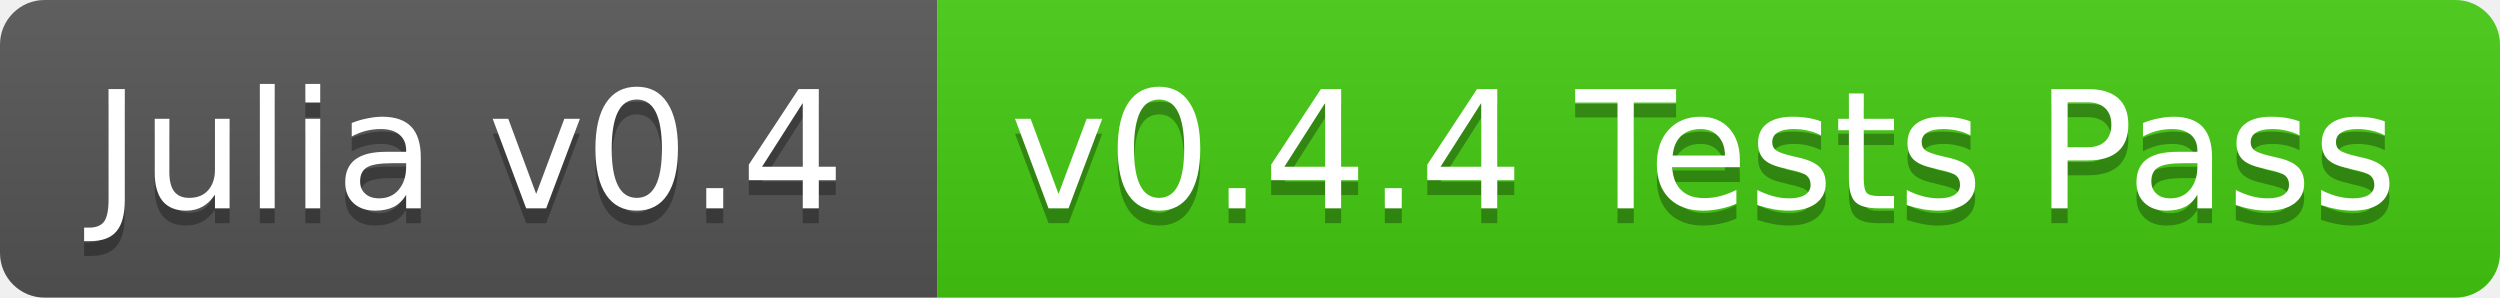
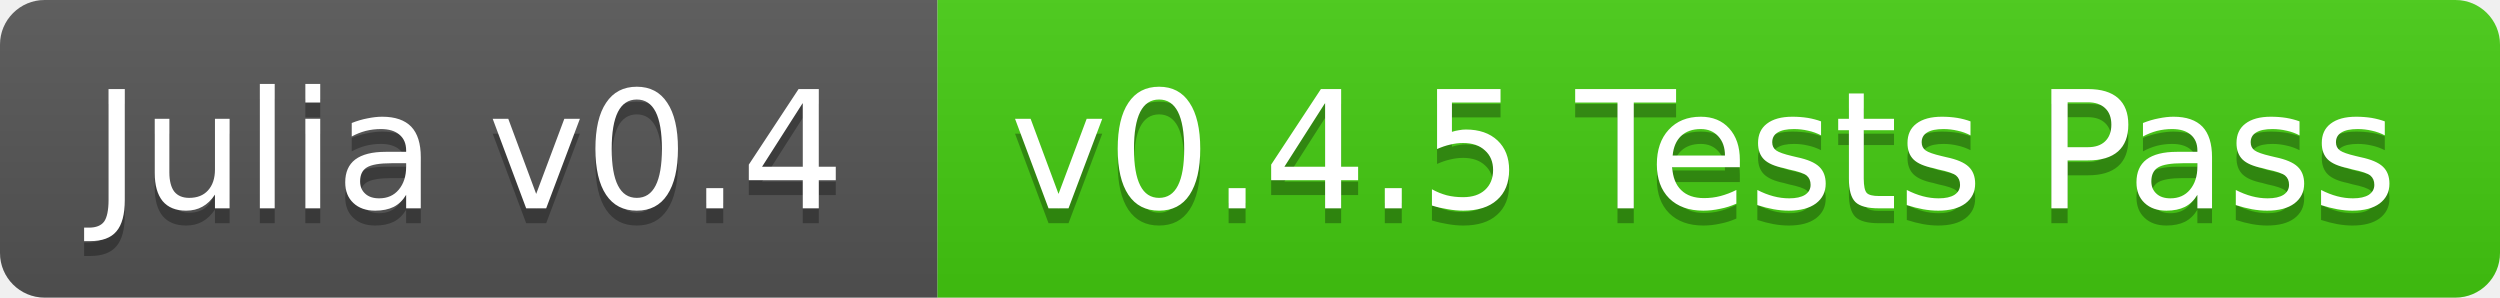
<svg xmlns="http://www.w3.org/2000/svg" width="168" height="20">
  <linearGradient id="b" x2="0" y2="100%">
    <stop offset="0" stop-color="#bbb" stop-opacity=".1" />
    <stop offset="1" stop-opacity=".1" />
  </linearGradient>
  <clipPath id="a">
    <rect width="168" height="20" rx="3" fill="#fff" />
  </clipPath>
  <g clip-path="url(#a)">
    <path fill="#555" d="M0 0h63v20H0z" />
    <path fill="#4c1" d="M63 0h105v20H63z" />
    <path fill="url(#b)" d="M0 0h168v20H0z" />
  </g>
  <g fill="#fff" text-anchor="middle" font-family="DejaVu Sans,Verdana,Geneva,sans-serif" font-size="11">
    <text x="31.5" y="15" fill="#010101" fill-opacity=".3">Julia v0.4</text>
    <text x="31.5" y="14">Julia v0.4</text>
-     <text x="114.5" y="15" fill="#010101" fill-opacity=".3">v0.4.4 Tests Pass</text>
-     <text x="114.5" y="14">v0.4.4 Tests Pass</text>
+     <text x="114.5" y="15" fill="#010101" fill-opacity=".3">v0.4.5 Tests Pass</text>
+     <text x="114.5" y="14">v0.4.5 Tests Pass</text>
  </g>
</svg>
